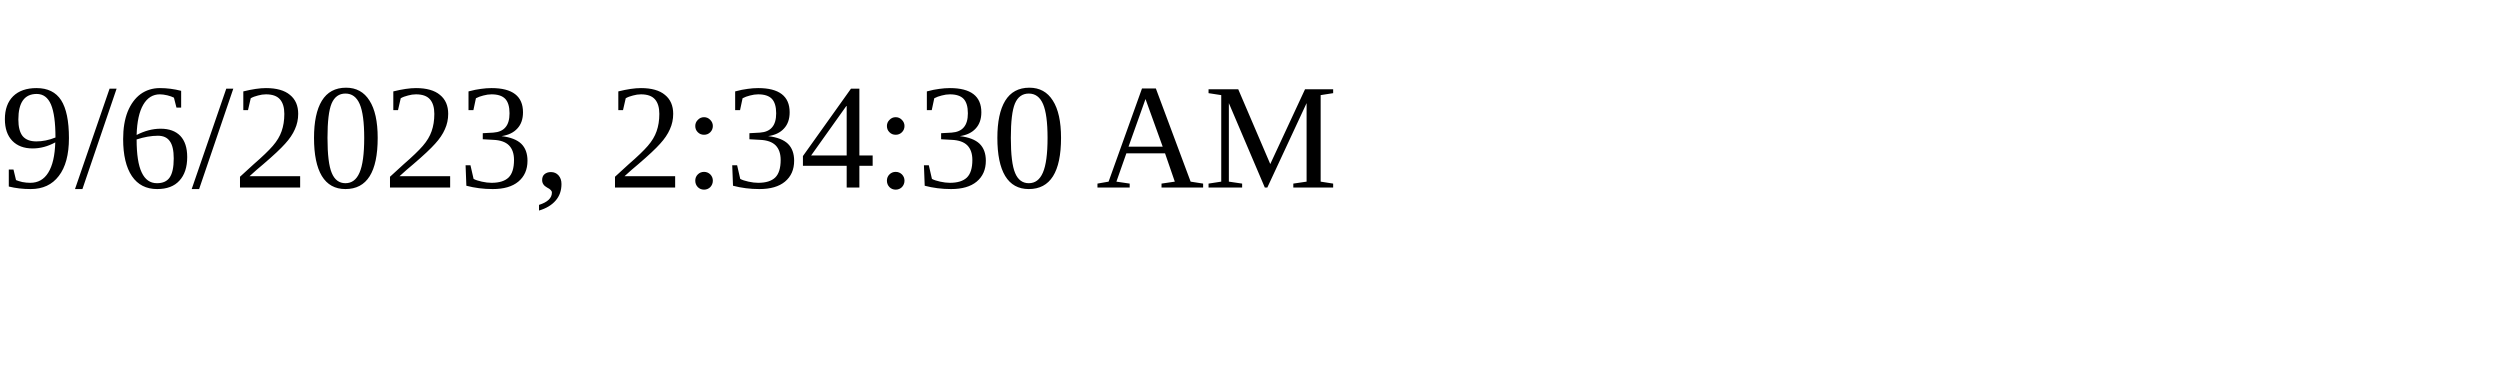
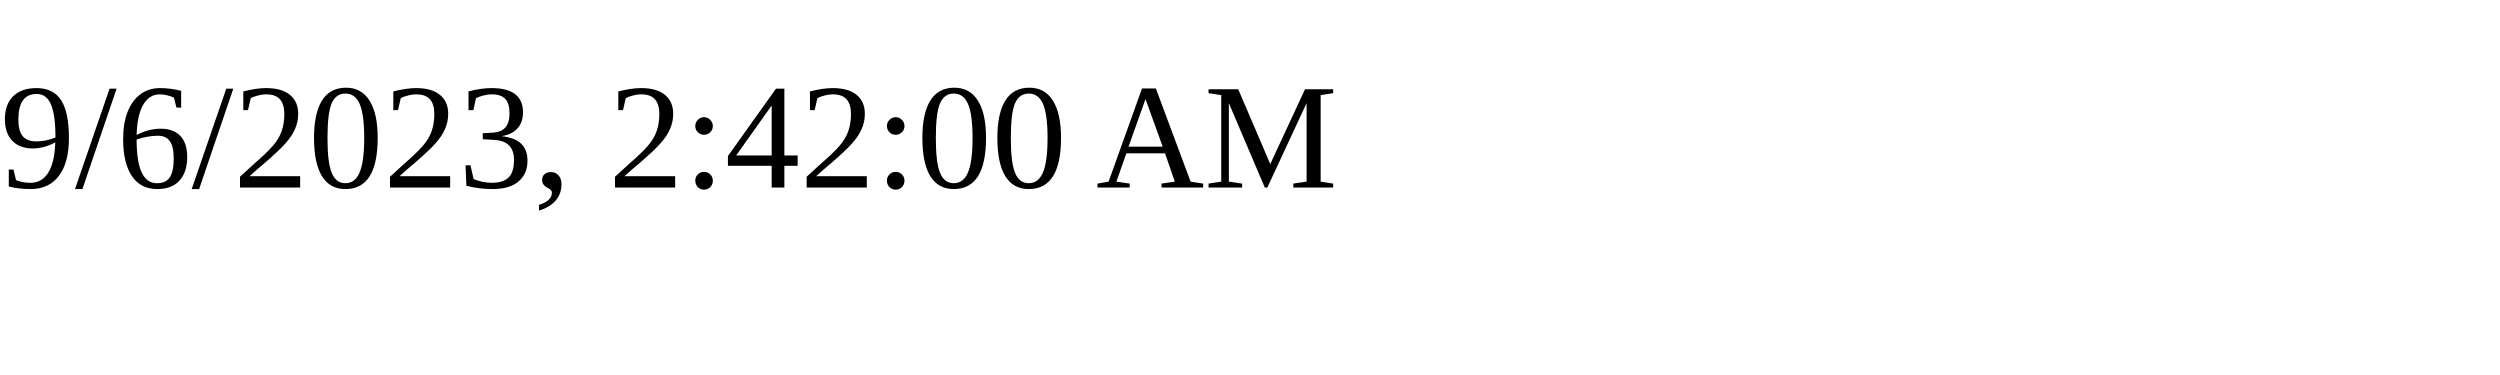
<svg xmlns="http://www.w3.org/2000/svg" height="30" width="200">
-   <text x="0" y="15">9/6/2023, 2:34:30 AM</text>
+   <text x="0" y="15">9/6/2023, 2:42:00 AM</text>
</svg>
